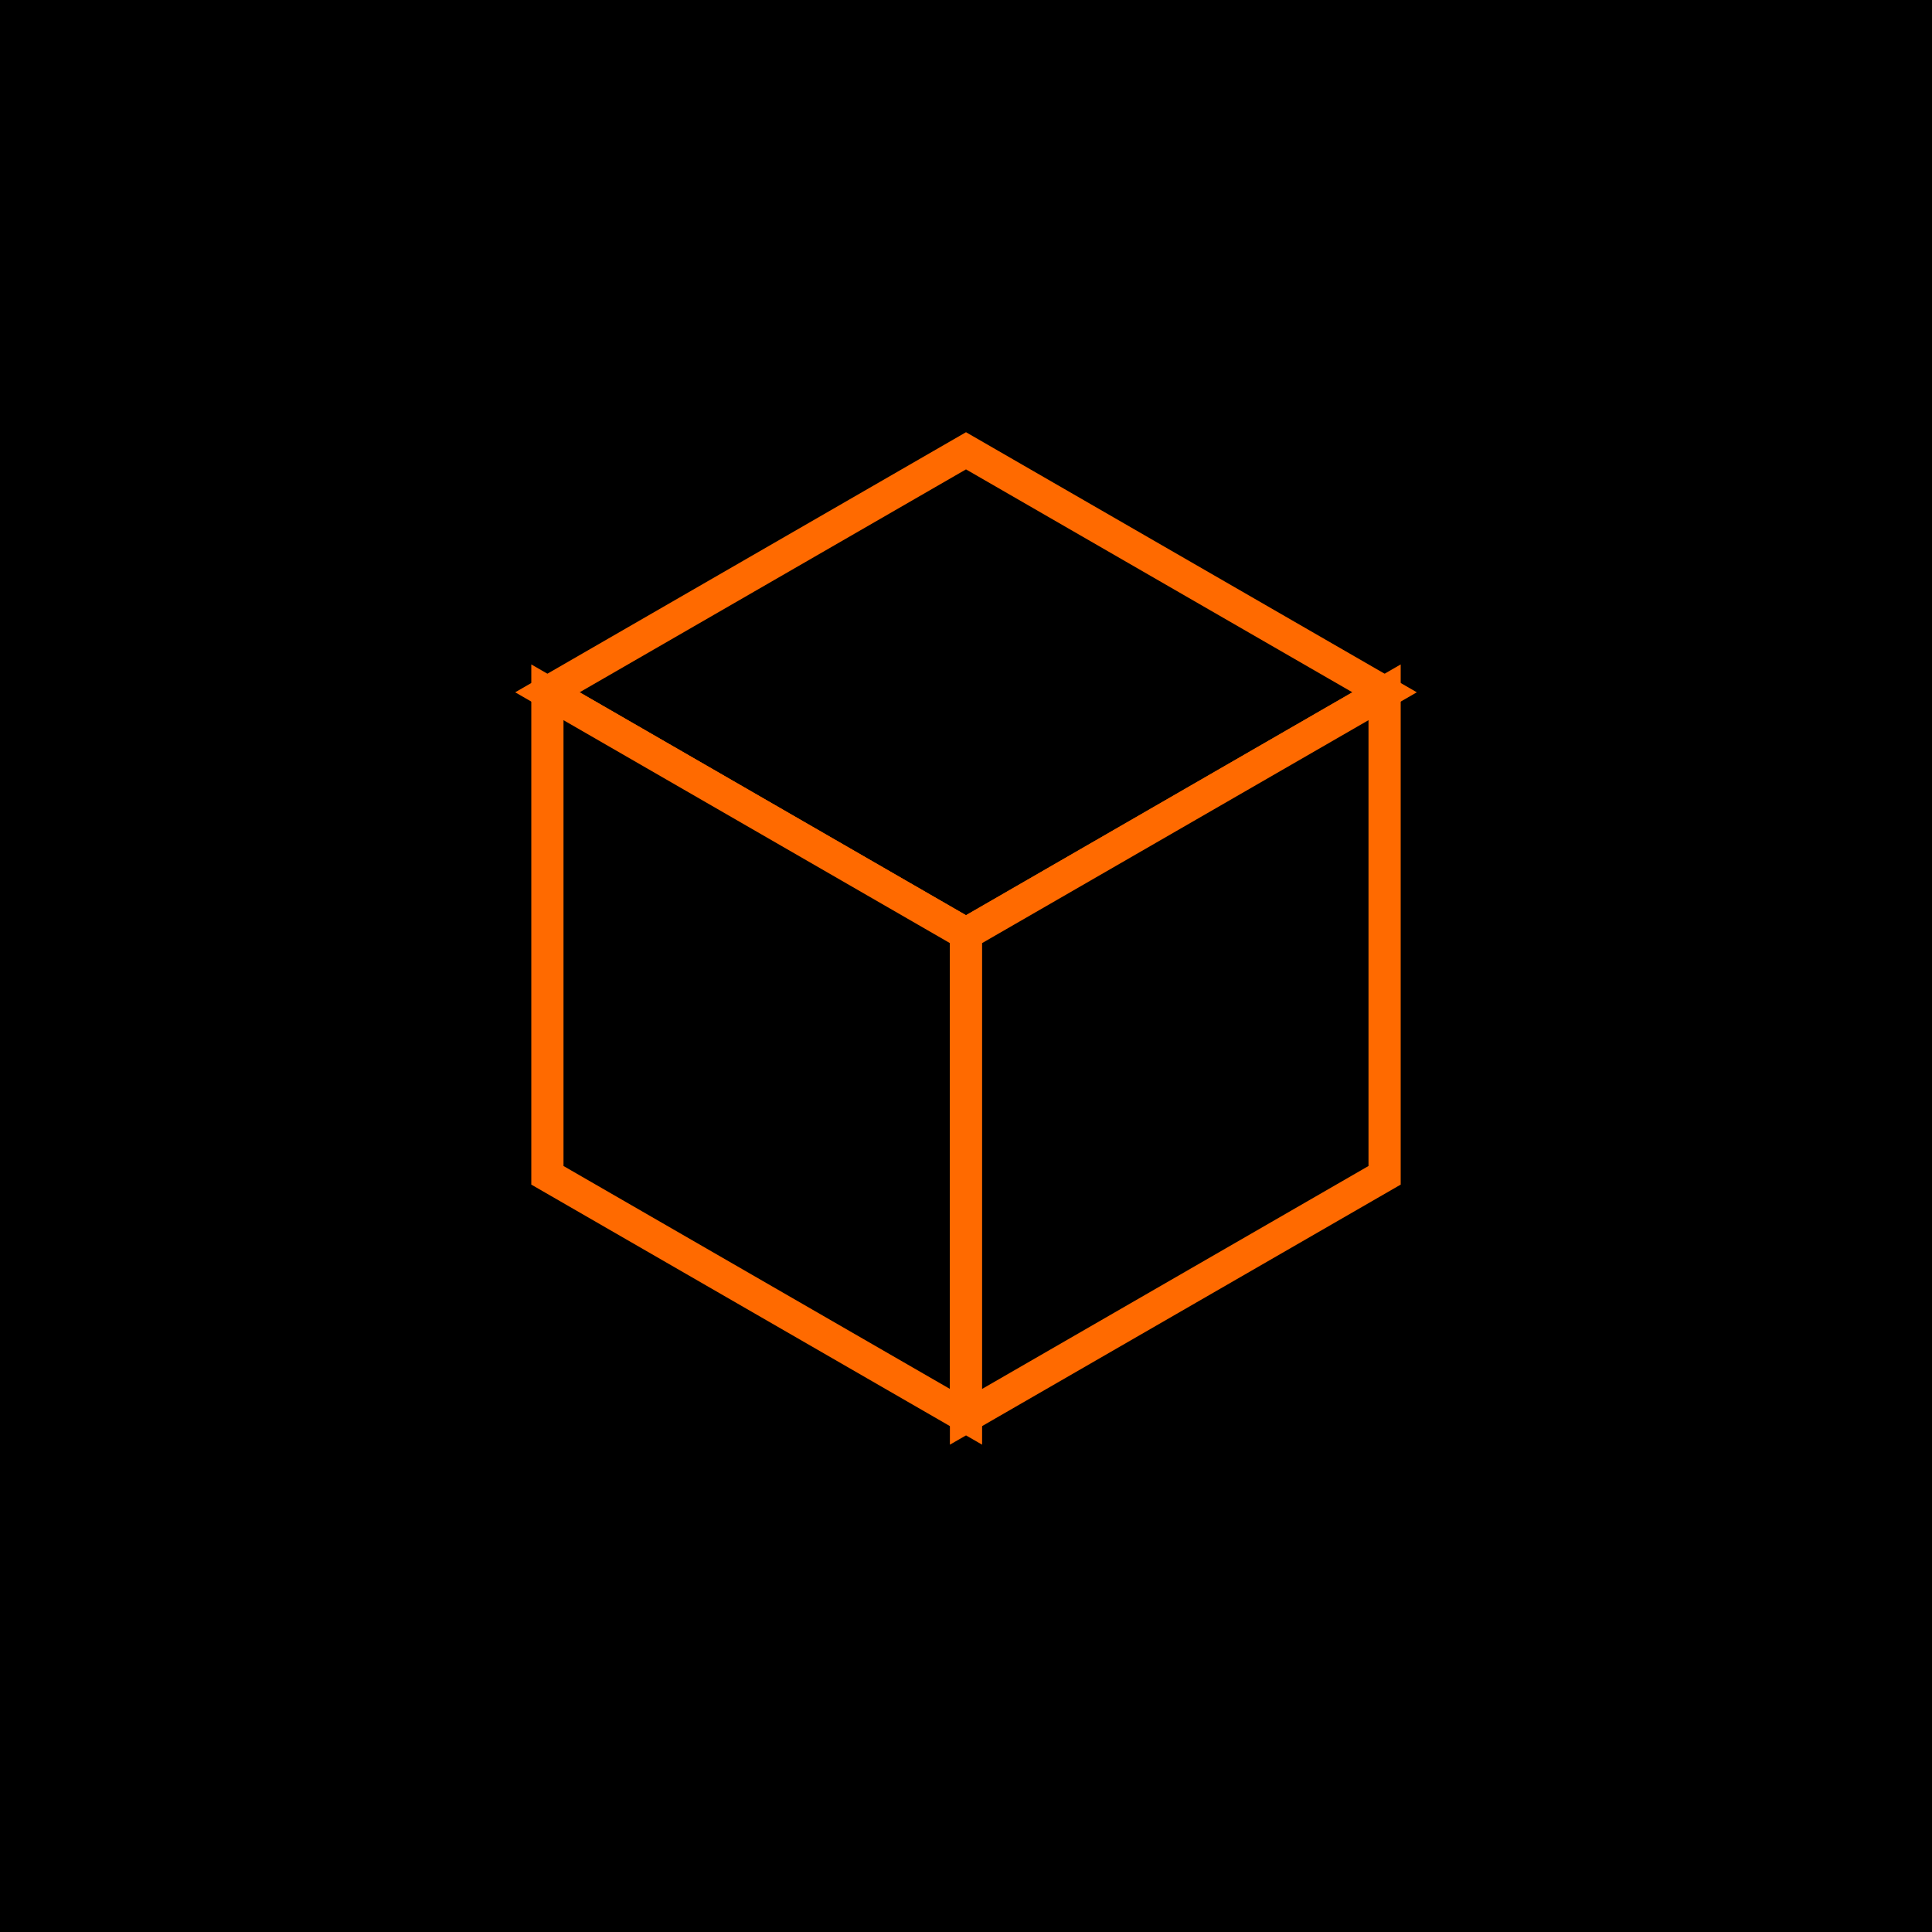
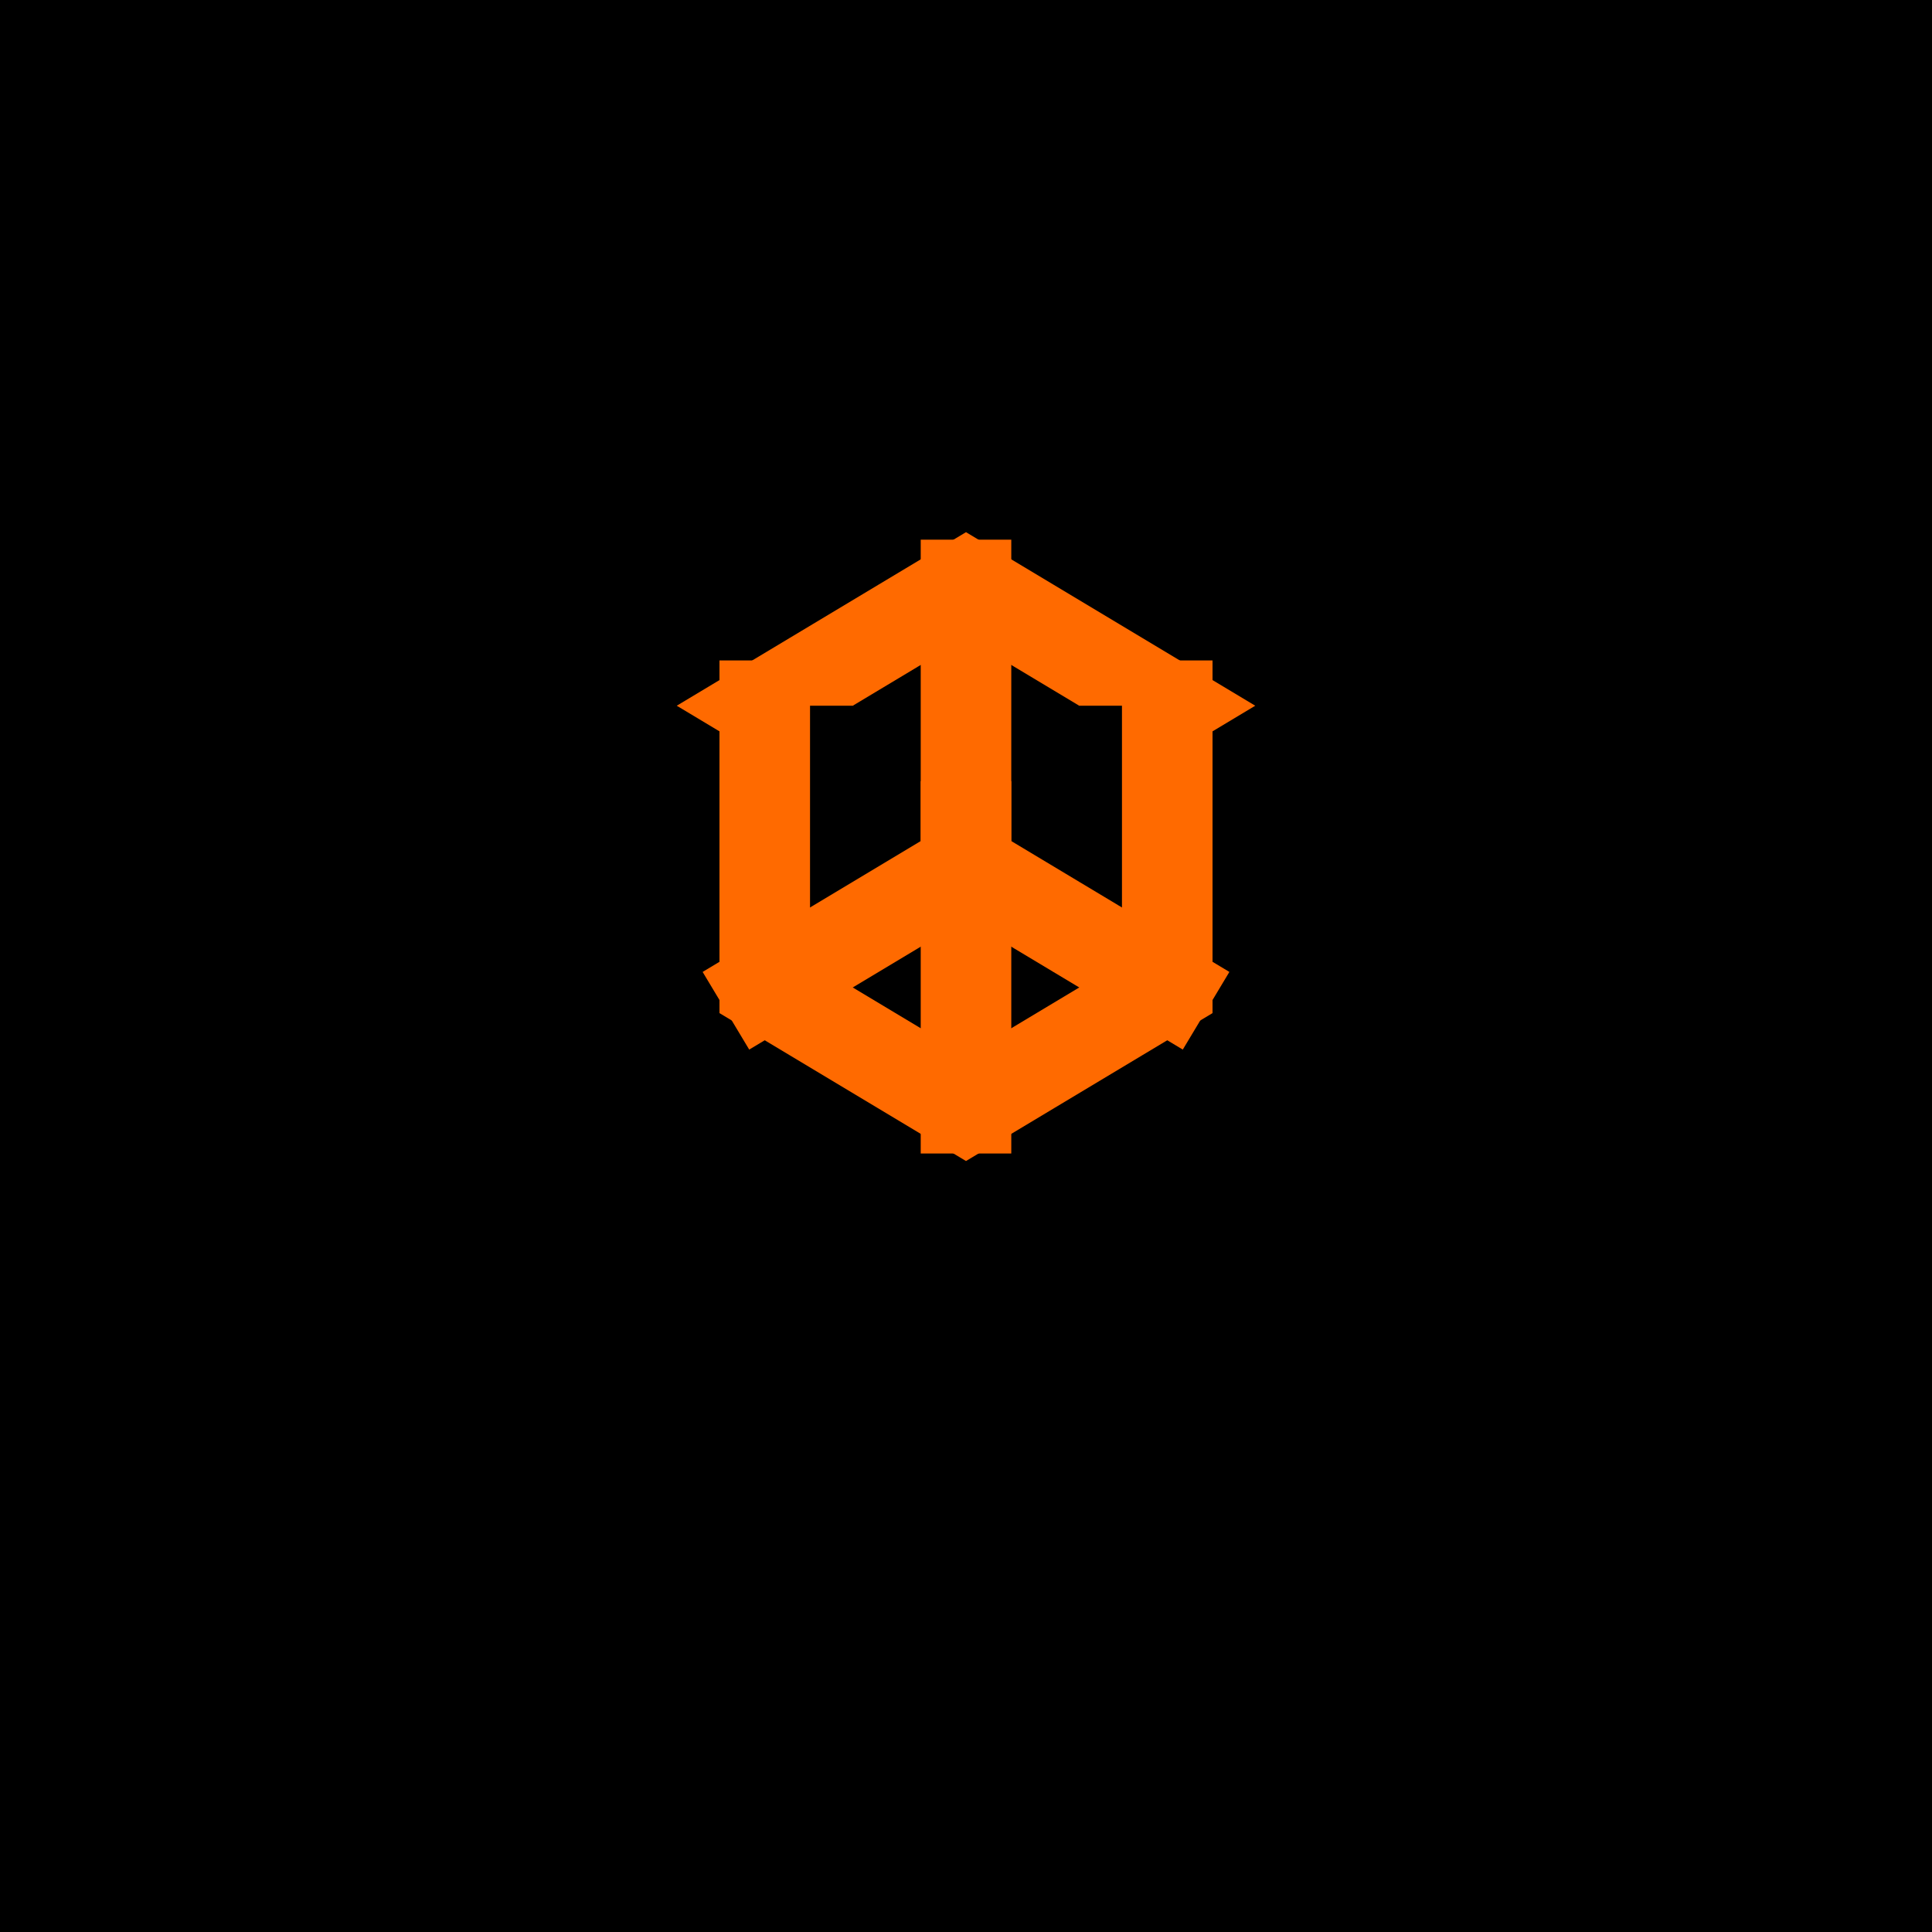
<svg xmlns="http://www.w3.org/2000/svg" viewBox="0 0 180 180">
  <rect width="180" height="180" fill="#000000" />
-   <g transform="translate(45 36)" stroke="#FF6A00" stroke-width="3" stroke-linecap="square" stroke-linejoin="miter" stroke-miterlimit="4">
-     <path d="M45 6 L84 28.5 L45 51 L6 28.5 Z" fill="#000000" />
-     <path d="M6 28.5 L45 51 L45 96 L6 73.5 Z" fill="#000000" />
-     <path d="M84 28.5 L45 51 L45 96 L84 73.5 Z" fill="#000000" />
-   </g>
+   <svg x="45" y="32" width="90" height="97.5" viewBox="0 0 24 26" fill="none">
+     <g stroke="#FF6A00" stroke-width="2.25" stroke-linecap="square" stroke-linejoin="miter" stroke-miterlimit="4">
+       <path d="M7 9 L12 6 L17 9 L12 12 Z" fill="#000000" />
+       <path d="M7 9 L7 16 L12 19 L17 16 L17 9" fill="#000000" />
+       <path d="M12 12 L12 19" />
+       <path d="M12 6 L12 13 L7 16" />
+       <path d="M12 13 L17 16" />
+     </g>
+   </svg>
</svg>
